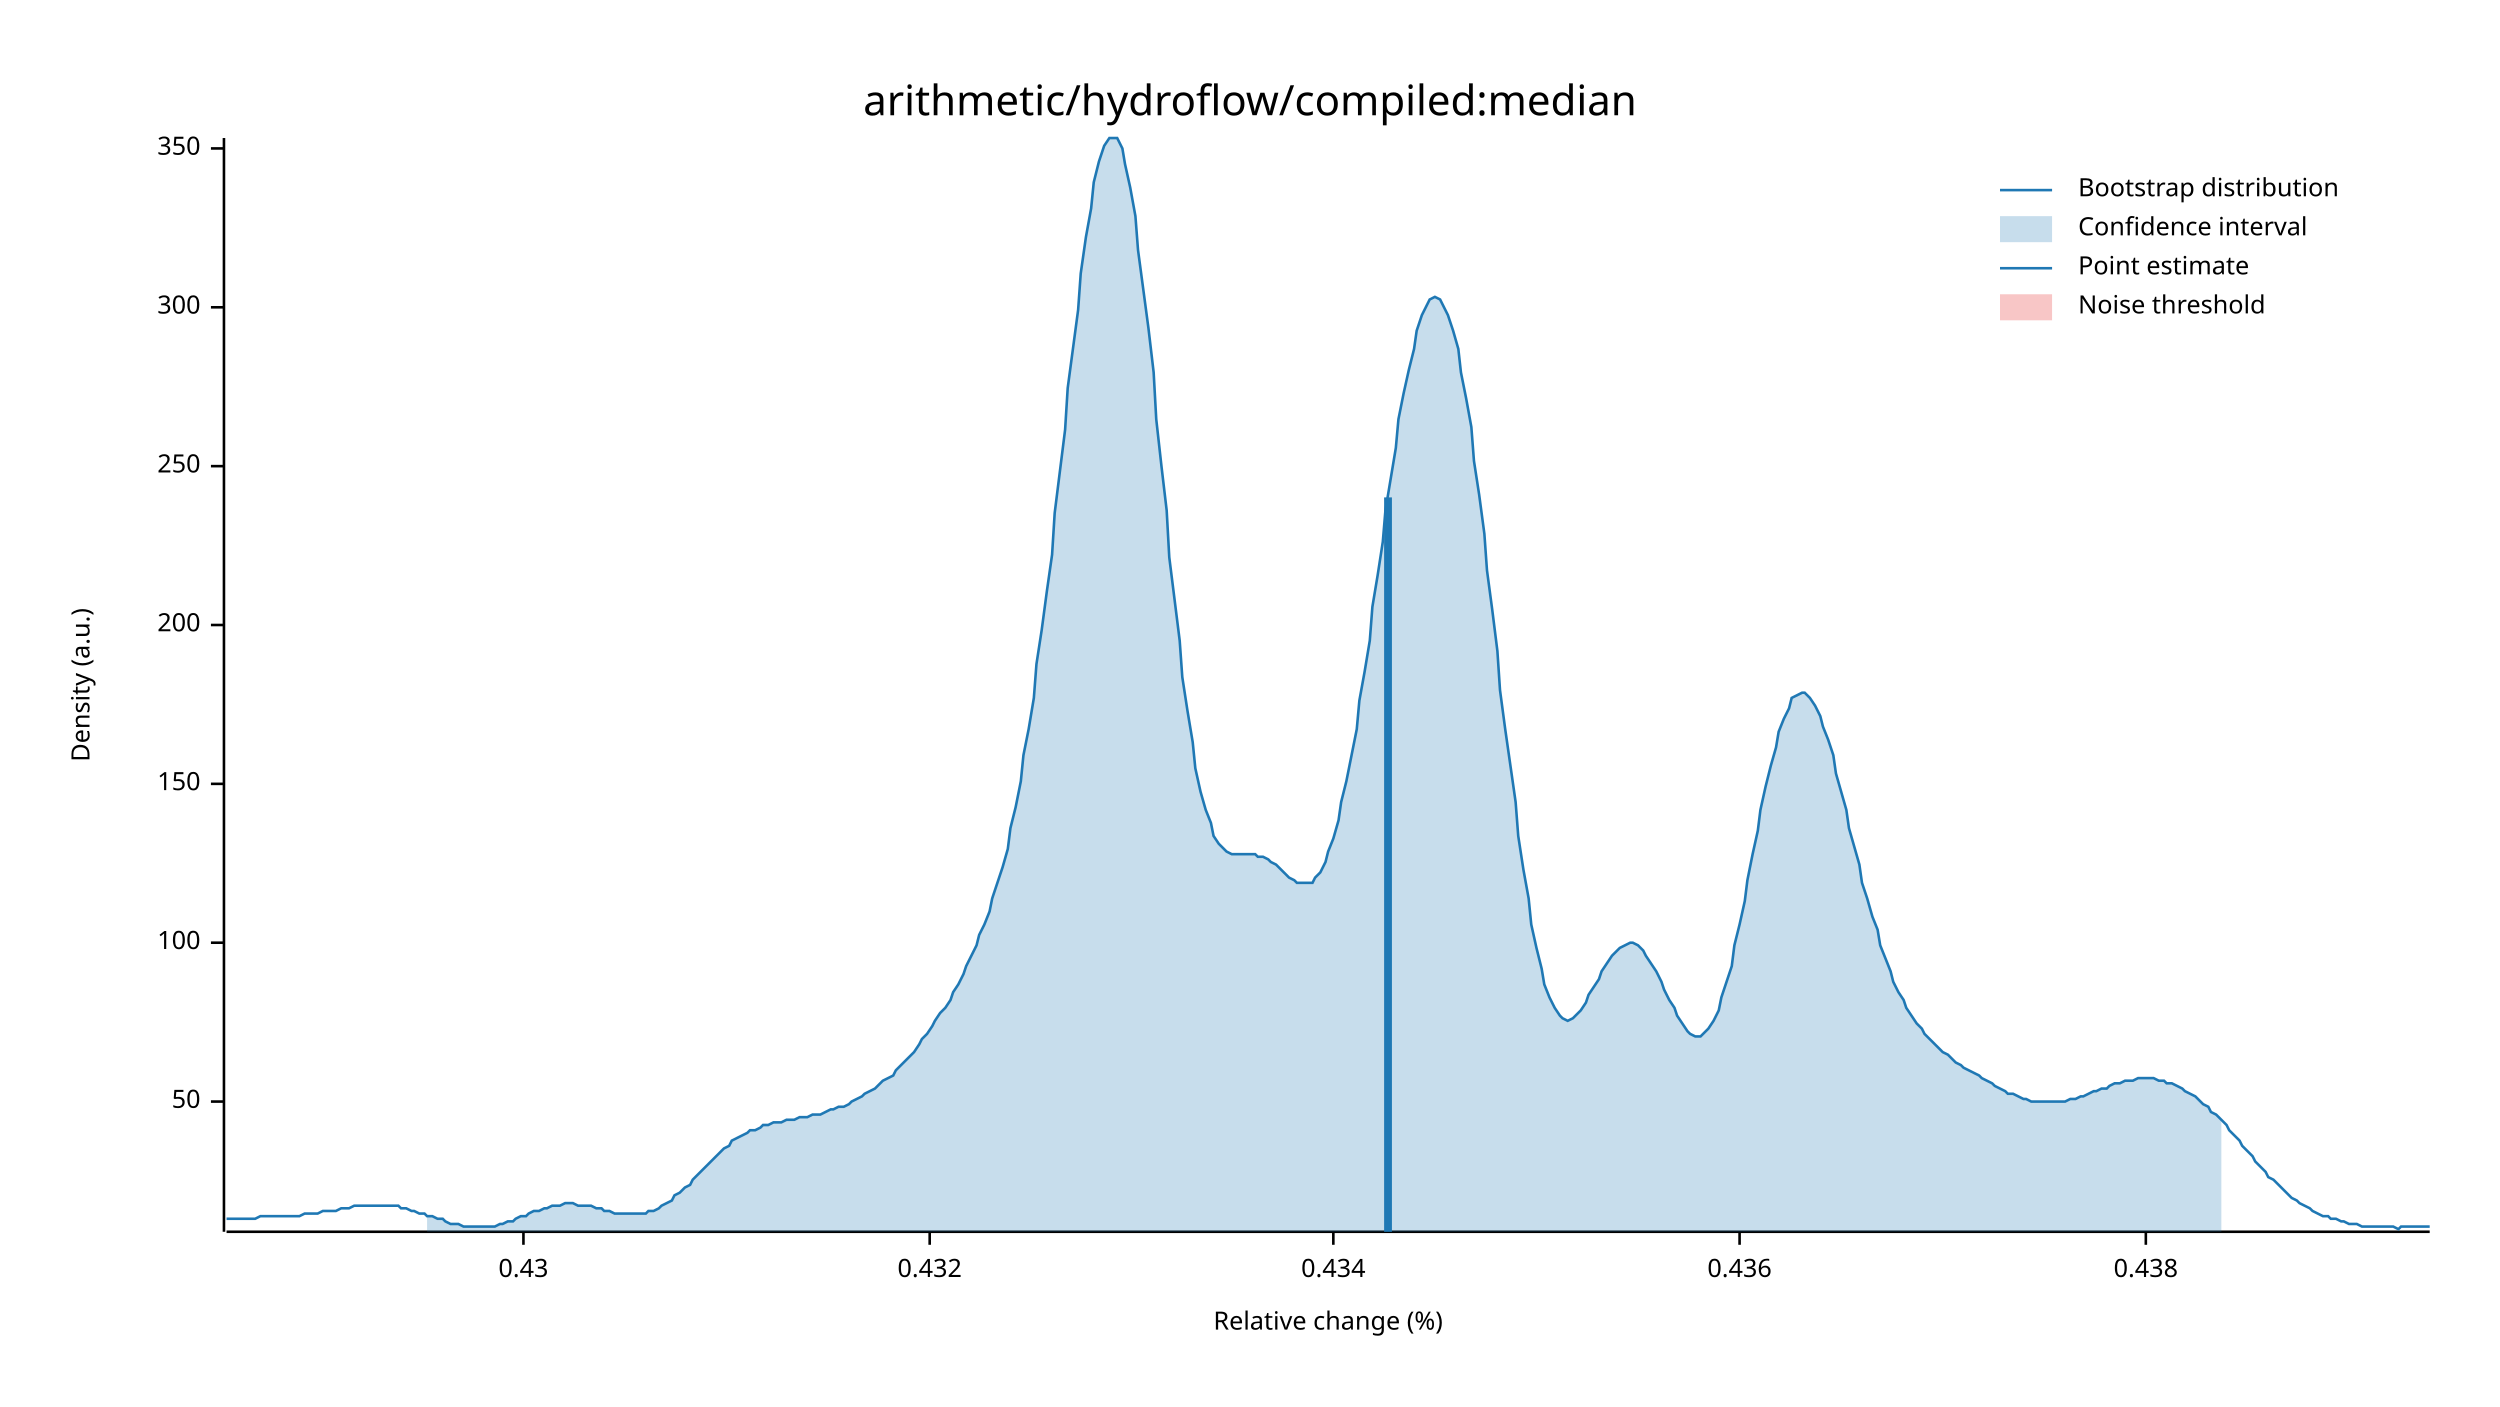
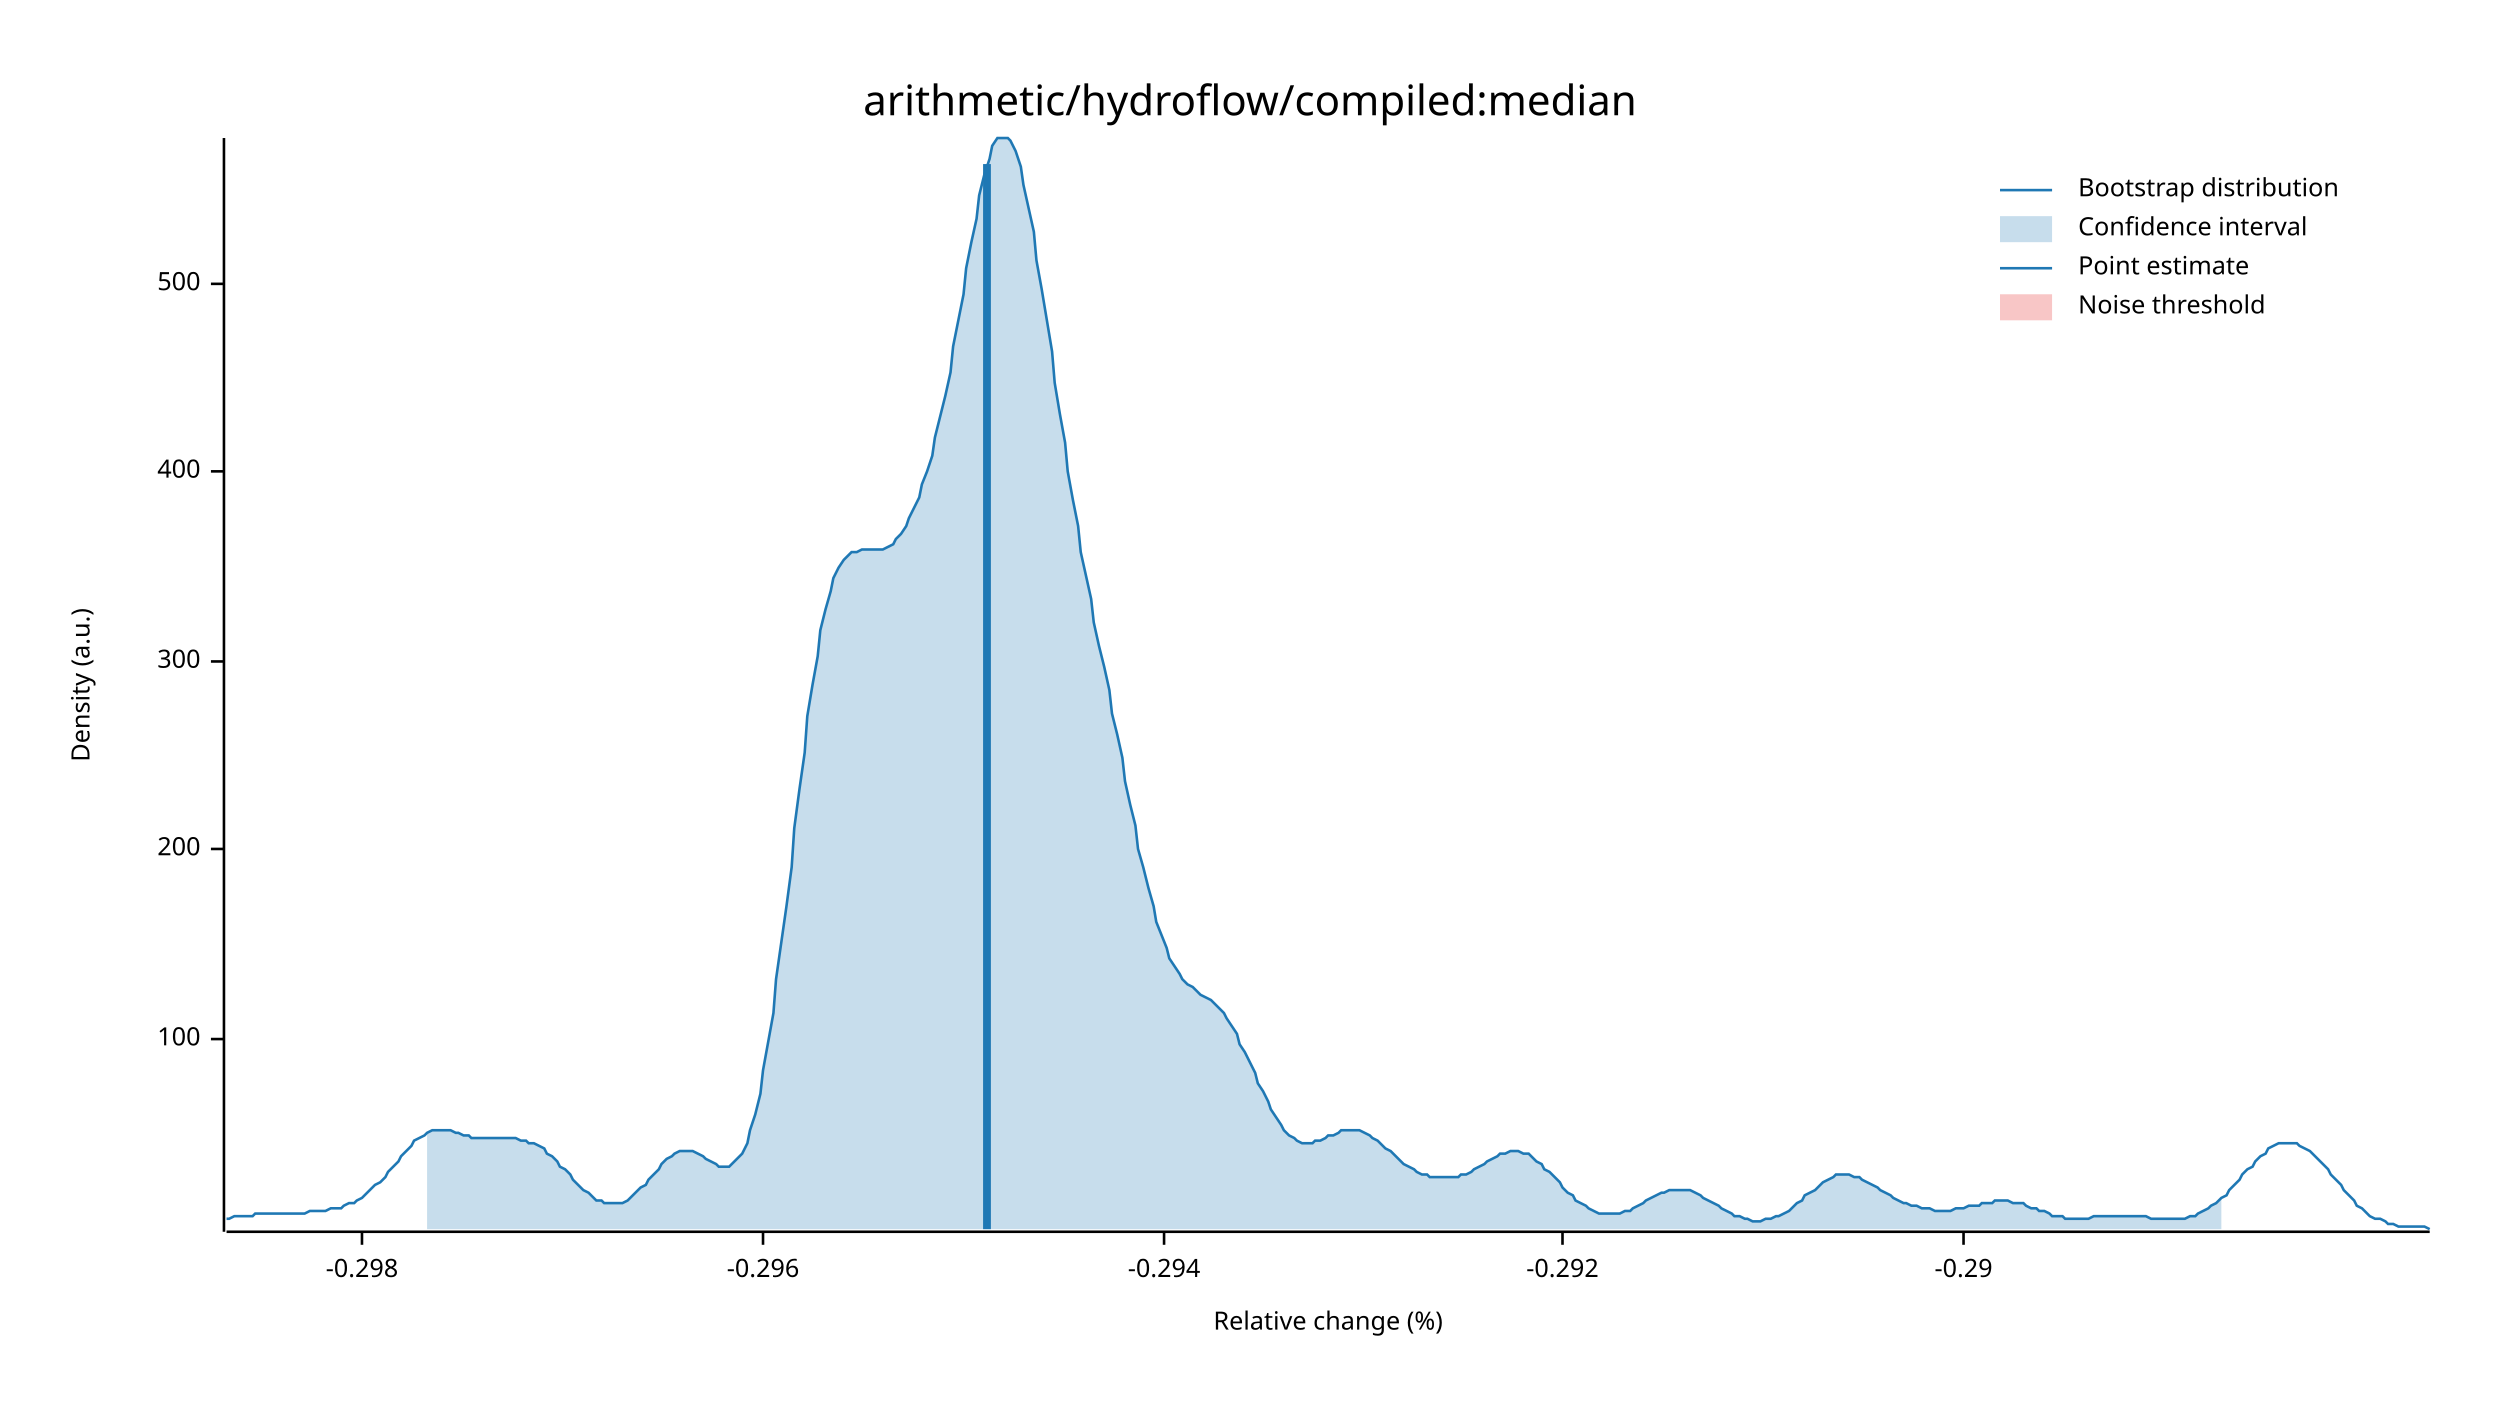
<svg xmlns="http://www.w3.org/2000/svg" width="960" height="540" viewBox="0 0 960 540">
  <text x="480" y="32" dy="0.76em" text-anchor="middle" font-family="sans-serif" font-size="16.129" opacity="1" fill="#000000">
arithmetic/hydroflow/compiled:median
</text>
  <text x="27" y="263" dy="0.76em" text-anchor="middle" font-family="sans-serif" font-size="9.677" opacity="1" fill="#000000" transform="rotate(270, 27, 263)">
Density (a.u.)
</text>
  <text x="510" y="513" dy="-0.5ex" text-anchor="middle" font-family="sans-serif" font-size="9.677" opacity="1" fill="#000000">
Relative change (%)
</text>
  <polyline fill="none" opacity="1" stroke="#000000" stroke-width="1" points="86,53 86,473 " />
-   <text x="77" y="423" dy="0.5ex" text-anchor="end" font-family="sans-serif" font-size="9.677" opacity="1" fill="#000000">
- 50
- </text>
-   <polyline fill="none" opacity="1" stroke="#000000" stroke-width="1" points="81,423 86,423 " />
-   <text x="77" y="362" dy="0.5ex" text-anchor="end" font-family="sans-serif" font-size="9.677" opacity="1" fill="#000000">
+   <text x="77" y="399" dy="0.5ex" text-anchor="end" font-family="sans-serif" font-size="9.677" opacity="1" fill="#000000">
100
</text>
-   <polyline fill="none" opacity="1" stroke="#000000" stroke-width="1" points="81,362 86,362 " />
-   <text x="77" y="301" dy="0.5ex" text-anchor="end" font-family="sans-serif" font-size="9.677" opacity="1" fill="#000000">
- 150
- </text>
-   <polyline fill="none" opacity="1" stroke="#000000" stroke-width="1" points="81,301 86,301 " />
-   <text x="77" y="240" dy="0.5ex" text-anchor="end" font-family="sans-serif" font-size="9.677" opacity="1" fill="#000000">
+   <polyline fill="none" opacity="1" stroke="#000000" stroke-width="1" points="81,399 86,399 " />
+   <text x="77" y="326" dy="0.5ex" text-anchor="end" font-family="sans-serif" font-size="9.677" opacity="1" fill="#000000">
200
</text>
-   <polyline fill="none" opacity="1" stroke="#000000" stroke-width="1" points="81,240 86,240 " />
-   <text x="77" y="179" dy="0.5ex" text-anchor="end" font-family="sans-serif" font-size="9.677" opacity="1" fill="#000000">
- 250
- </text>
-   <polyline fill="none" opacity="1" stroke="#000000" stroke-width="1" points="81,179 86,179 " />
-   <text x="77" y="118" dy="0.5ex" text-anchor="end" font-family="sans-serif" font-size="9.677" opacity="1" fill="#000000">
+   <polyline fill="none" opacity="1" stroke="#000000" stroke-width="1" points="81,326 86,326 " />
+   <text x="77" y="254" dy="0.5ex" text-anchor="end" font-family="sans-serif" font-size="9.677" opacity="1" fill="#000000">
300
</text>
-   <polyline fill="none" opacity="1" stroke="#000000" stroke-width="1" points="81,118 86,118 " />
-   <text x="77" y="57" dy="0.5ex" text-anchor="end" font-family="sans-serif" font-size="9.677" opacity="1" fill="#000000">
- 350
+   <polyline fill="none" opacity="1" stroke="#000000" stroke-width="1" points="81,254 86,254 " />
+   <text x="77" y="181" dy="0.5ex" text-anchor="end" font-family="sans-serif" font-size="9.677" opacity="1" fill="#000000">
+ 400
</text>
-   <polyline fill="none" opacity="1" stroke="#000000" stroke-width="1" points="81,57 86,57 " />
+   <polyline fill="none" opacity="1" stroke="#000000" stroke-width="1" points="81,181 86,181 " />
+   <text x="77" y="109" dy="0.5ex" text-anchor="end" font-family="sans-serif" font-size="9.677" opacity="1" fill="#000000">
+ 500
+ </text>
+   <polyline fill="none" opacity="1" stroke="#000000" stroke-width="1" points="81,109 86,109 " />
  <polyline fill="none" opacity="1" stroke="#000000" stroke-width="1" points="87,473 933,473 " />
-   <text x="201" y="483" dy="0.76em" text-anchor="middle" font-family="sans-serif" font-size="9.677" opacity="1" fill="#000000">
- 0.43
+   <text x="139" y="483" dy="0.76em" text-anchor="middle" font-family="sans-serif" font-size="9.677" opacity="1" fill="#000000">
+ -0.298
</text>
-   <polyline fill="none" opacity="1" stroke="#000000" stroke-width="1" points="201,473 201,478 " />
-   <text x="357" y="483" dy="0.76em" text-anchor="middle" font-family="sans-serif" font-size="9.677" opacity="1" fill="#000000">
- 0.432
+   <polyline fill="none" opacity="1" stroke="#000000" stroke-width="1" points="139,473 139,478 " />
+   <text x="293" y="483" dy="0.76em" text-anchor="middle" font-family="sans-serif" font-size="9.677" opacity="1" fill="#000000">
+ -0.296
</text>
-   <polyline fill="none" opacity="1" stroke="#000000" stroke-width="1" points="357,473 357,478 " />
-   <text x="512" y="483" dy="0.76em" text-anchor="middle" font-family="sans-serif" font-size="9.677" opacity="1" fill="#000000">
- 0.434
+   <polyline fill="none" opacity="1" stroke="#000000" stroke-width="1" points="293,473 293,478 " />
+   <text x="447" y="483" dy="0.76em" text-anchor="middle" font-family="sans-serif" font-size="9.677" opacity="1" fill="#000000">
+ -0.294
</text>
-   <polyline fill="none" opacity="1" stroke="#000000" stroke-width="1" points="512,473 512,478 " />
-   <text x="668" y="483" dy="0.76em" text-anchor="middle" font-family="sans-serif" font-size="9.677" opacity="1" fill="#000000">
- 0.436
+   <polyline fill="none" opacity="1" stroke="#000000" stroke-width="1" points="447,473 447,478 " />
+   <text x="600" y="483" dy="0.76em" text-anchor="middle" font-family="sans-serif" font-size="9.677" opacity="1" fill="#000000">
+ -0.292
</text>
-   <polyline fill="none" opacity="1" stroke="#000000" stroke-width="1" points="668,473 668,478 " />
-   <text x="824" y="483" dy="0.76em" text-anchor="middle" font-family="sans-serif" font-size="9.677" opacity="1" fill="#000000">
- 0.438
+   <polyline fill="none" opacity="1" stroke="#000000" stroke-width="1" points="600,473 600,478 " />
+   <text x="754" y="483" dy="0.76em" text-anchor="middle" font-family="sans-serif" font-size="9.677" opacity="1" fill="#000000">
+ -0.29
</text>
-   <polyline fill="none" opacity="1" stroke="#000000" stroke-width="1" points="824,473 824,478 " />
-   <polyline fill="none" opacity="1" stroke="#1F78B4" stroke-width="1" points="87,468 88,468 90,468 92,468 93,468 95,468 97,468 98,468 100,467 102,467 103,467 105,467 107,467 109,467 110,467 112,467 114,467 115,467 117,466 119,466 120,466 122,466 124,465 125,465 127,465 129,465 131,464 132,464 134,464 136,463 137,463 139,463 141,463 142,463 144,463 146,463 148,463 149,463 151,463 153,463 154,464 156,464 158,465 159,465 161,466 163,466 164,467 166,467 168,468 170,468 171,469 173,470 175,470 176,470 178,471 180,471 181,471 183,471 185,471 187,471 188,471 190,471 192,470 193,470 195,469 197,469 198,468 200,467 202,467 203,466 205,465 207,465 209,464 210,464 212,463 214,463 215,463 217,462 219,462 220,462 222,463 224,463 226,463 227,463 229,464 231,464 232,465 234,465 236,466 237,466 239,466 241,466 242,466 244,466 246,466 248,466 249,465 251,465 253,464 254,463 256,462 258,461 259,459 261,458 263,456 265,455 266,453 268,451 270,449 271,448 273,446 275,444 276,443 278,441 280,440 281,438 283,437 285,436 287,435 288,434 290,434 292,433 293,432 295,432 297,431 298,431 300,431 302,430 304,430 305,430 307,429 309,429 310,429 312,428 314,428 315,428 317,427 319,426 320,426 322,425 324,425 326,424 327,423 329,422 331,421 332,420 334,419 336,418 337,417 339,415 341,414 343,413 344,411 346,409 348,407 349,406 351,404 353,401 354,399 356,397 358,394 359,392 361,389 363,387 365,384 366,381 368,378 370,374 371,371 373,367 375,363 376,359 378,355 380,350 381,345 383,339 385,333 387,326 388,318 390,310 392,300 393,290 395,280 397,268 398,255 400,242 402,227 404,213 405,197 407,181 409,165 410,149 412,134 414,119 415,105 417,91 419,80 420,70 422,62 424,56 426,53 427,53 429,53 431,57 432,63 434,72 436,83 437,96 439,111 441,126 443,143 444,161 446,179 448,196 449,214 451,230 453,246 454,260 456,273 458,285 459,295 461,304 463,311 465,316 466,321 468,324 470,326 471,327 473,328 475,328 476,328 478,328 480,328 482,328 483,329 485,329 487,330 488,331 490,332 492,334 493,335 495,337 497,338 498,339 500,339 502,339 504,339 505,337 507,335 509,331 510,327 512,322 514,315 515,308 517,300 519,290 521,280 522,269 524,258 526,246 527,233 529,221 531,208 532,196 534,184 536,172 537,161 539,151 541,142 543,134 544,127 546,121 548,117 549,115 551,114 553,115 554,117 556,121 558,127 560,134 561,143 563,153 565,164 566,177 568,190 570,205 571,219 573,234 575,250 576,265 578,280 580,294 582,308 583,321 585,334 587,345 588,355 590,364 592,372 593,378 595,383 597,387 599,390 600,391 602,392 604,391 605,390 607,388 609,385 610,382 612,379 614,376 615,373 617,370 619,367 621,365 622,364 624,363 626,362 627,362 629,363 631,365 632,367 634,370 636,373 638,377 639,380 641,384 643,387 644,390 646,393 648,396 649,397 651,398 653,398 654,397 656,395 658,392 660,388 661,383 663,377 665,371 666,363 668,355 670,346 671,338 673,328 675,319 676,311 678,302 680,294 682,287 683,281 685,276 687,272 688,268 690,267 692,266 693,266 695,268 697,271 699,275 700,279 702,284 704,290 705,297 707,304 709,311 710,318 712,325 714,332 715,339 717,345 719,352 721,357 722,363 724,368 726,373 727,377 729,381 731,384 732,387 734,390 736,393 738,395 739,397 741,399 743,401 744,402 746,404 748,405 749,406 751,408 753,409 754,410 756,411 758,412 760,413 761,414 763,415 765,416 766,417 768,418 770,419 771,420 773,420 775,421 777,422 778,422 780,423 782,423 783,423 785,423 787,423 788,423 790,423 792,423 793,423 795,422 797,422 799,421 800,421 802,420 804,419 805,419 807,418 809,418 810,417 812,416 814,416 816,415 817,415 819,415 821,414 822,414 824,414 826,414 827,414 829,415 831,415 832,416 834,416 836,417 838,418 839,419 841,420 843,421 844,422 846,424 848,425 849,427 851,428 853,430 855,432 856,434 858,436 860,438 861,440 863,442 865,444 866,446 868,448 870,450 871,452 873,453 875,455 877,457 878,458 880,460 882,461 883,462 885,463 887,464 888,465 890,466 892,467 894,467 895,468 897,468 899,469 900,469 902,470 904,470 905,470 907,471 909,471 910,471 912,471 914,471 916,471 917,471 919,471 921,472 922,471 924,471 926,471 927,471 929,471 931,471 933,471 " />
-   <polygon opacity="0.25" fill="#1F78B4" points="164,467 166,467 168,468 170,468 171,469 173,470 175,470 176,470 178,471 180,471 181,471 183,471 185,471 187,471 188,471 190,471 192,470 193,470 195,469 197,469 198,468 200,467 202,467 203,466 205,465 207,465 209,464 210,464 212,463 214,463 215,463 217,462 219,462 220,462 222,463 224,463 226,463 227,463 229,464 231,464 232,465 234,465 236,466 237,466 239,466 241,466 242,466 244,466 246,466 248,466 249,465 251,465 253,464 254,463 256,462 258,461 259,459 261,458 263,456 265,455 266,453 268,451 270,449 271,448 273,446 275,444 276,443 278,441 280,440 281,438 283,437 285,436 287,435 288,434 290,434 292,433 293,432 295,432 297,431 298,431 300,431 302,430 304,430 305,430 307,429 309,429 310,429 312,428 314,428 315,428 317,427 319,426 320,426 322,425 324,425 326,424 327,423 329,422 331,421 332,420 334,419 336,418 337,417 339,415 341,414 343,413 344,411 346,409 348,407 349,406 351,404 353,401 354,399 356,397 358,394 359,392 361,389 363,387 365,384 366,381 368,378 370,374 371,371 373,367 375,363 376,359 378,355 380,350 381,345 383,339 385,333 387,326 388,318 390,310 392,300 393,290 395,280 397,268 398,255 400,242 402,227 404,213 405,197 407,181 409,165 410,149 412,134 414,119 415,105 417,91 419,80 420,70 422,62 424,56 426,53 427,53 429,53 431,57 432,63 434,72 436,83 437,96 439,111 441,126 443,143 444,161 446,179 448,196 449,214 451,230 453,246 454,260 456,273 458,285 459,295 461,304 463,311 465,316 466,321 468,324 470,326 471,327 473,328 475,328 476,328 478,328 480,328 482,328 483,329 485,329 487,330 488,331 490,332 492,334 493,335 495,337 497,338 498,339 500,339 502,339 504,339 505,337 507,335 509,331 510,327 512,322 514,315 515,308 517,300 519,290 521,280 522,269 524,258 526,246 527,233 529,221 531,208 532,196 534,184 536,172 537,161 539,151 541,142 543,134 544,127 546,121 548,117 549,115 551,114 553,115 554,117 556,121 558,127 560,134 561,143 563,153 565,164 566,177 568,190 570,205 571,219 573,234 575,250 576,265 578,280 580,294 582,308 583,321 585,334 587,345 588,355 590,364 592,372 593,378 595,383 597,387 599,390 600,391 602,392 604,391 605,390 607,388 609,385 610,382 612,379 614,376 615,373 617,370 619,367 621,365 622,364 624,363 626,362 627,362 629,363 631,365 632,367 634,370 636,373 638,377 639,380 641,384 643,387 644,390 646,393 648,396 649,397 651,398 653,398 654,397 656,395 658,392 660,388 661,383 663,377 665,371 666,363 668,355 670,346 671,338 673,328 675,319 676,311 678,302 680,294 682,287 683,281 685,276 687,272 688,268 690,267 692,266 693,266 695,268 697,271 699,275 700,279 702,284 704,290 705,297 707,304 709,311 710,318 712,325 714,332 715,339 717,345 719,352 721,357 722,363 724,368 726,373 727,377 729,381 731,384 732,387 734,390 736,393 738,395 739,397 741,399 743,401 744,402 746,404 748,405 749,406 751,408 753,409 754,410 756,411 758,412 760,413 761,414 763,415 765,416 766,417 768,418 770,419 771,420 773,420 775,421 777,422 778,422 780,423 782,423 783,423 785,423 787,423 788,423 790,423 792,423 793,423 795,422 797,422 799,421 800,421 802,420 804,419 805,419 807,418 809,418 810,417 812,416 814,416 816,415 817,415 819,415 821,414 822,414 824,414 826,414 827,414 829,415 831,415 832,416 834,416 836,417 838,418 839,419 841,420 843,421 844,422 846,424 848,425 849,427 851,428 853,430 853,473 164,473 " />
-   <polyline fill="none" opacity="1" stroke="#1F78B4" stroke-width="3" points="533,473 533,191 " />
+   <polyline fill="none" opacity="1" stroke="#000000" stroke-width="1" points="754,473 754,478 " />
+   <polyline fill="none" opacity="1" stroke="#1F78B4" stroke-width="1" points="87,468 88,468 90,467 92,467 93,467 95,467 97,467 98,466 100,466 102,466 103,466 105,466 107,466 109,466 110,466 112,466 114,466 115,466 117,466 119,465 120,465 122,465 124,465 125,465 127,464 129,464 131,464 132,463 134,462 136,462 137,461 139,460 141,458 142,457 144,455 146,454 148,452 149,450 151,448 153,446 154,444 156,442 158,440 159,438 161,437 163,436 164,435 166,434 168,434 170,434 171,434 173,434 175,435 176,435 178,436 180,436 181,437 183,437 185,437 187,437 188,437 190,437 192,437 193,437 195,437 197,437 198,437 200,438 202,438 203,439 205,439 207,440 209,441 210,443 212,444 214,446 215,448 217,449 219,451 220,453 222,455 224,457 226,458 227,459 229,461 231,461 232,462 234,462 236,462 237,462 239,462 241,461 242,460 244,458 246,456 248,455 249,453 251,451 253,449 254,447 256,445 258,444 259,443 261,442 263,442 265,442 266,442 268,443 270,444 271,445 273,446 275,447 276,448 278,448 280,448 281,447 283,445 285,443 287,439 288,434 290,428 292,420 293,411 295,400 297,389 298,376 300,362 302,348 304,333 305,318 307,303 309,289 310,275 312,263 314,252 315,242 317,234 319,227 320,222 322,218 324,215 326,213 327,212 329,212 331,211 332,211 334,211 336,211 337,211 339,211 341,210 343,209 344,207 346,205 348,202 349,199 351,195 353,191 354,186 356,181 358,175 359,168 361,160 363,152 365,143 366,133 368,123 370,113 371,103 373,93 375,84 376,75 378,67 380,61 381,56 383,53 385,53 387,53 388,54 390,58 392,64 393,71 395,80 397,89 398,100 400,111 402,123 404,135 405,147 407,159 409,170 410,181 412,192 414,202 415,212 417,221 419,230 420,239 422,248 424,256 426,265 427,274 429,282 431,291 432,300 434,309 436,317 437,326 439,333 441,341 443,348 444,354 446,359 448,364 449,368 451,371 453,374 454,376 456,378 458,379 459,380 461,382 463,383 465,384 466,385 468,387 470,389 471,391 473,394 475,397 476,401 478,404 480,408 482,412 483,416 485,419 487,423 488,426 490,429 492,432 493,434 495,436 497,437 498,438 500,439 502,439 504,439 505,438 507,438 509,437 510,436 512,436 514,435 515,434 517,434 519,434 521,434 522,434 524,435 526,436 527,437 529,438 531,440 532,441 534,442 536,444 537,445 539,447 541,448 543,449 544,450 546,451 548,451 549,452 551,452 553,452 554,452 556,452 558,452 560,452 561,451 563,451 565,450 566,449 568,448 570,447 571,446 573,445 575,444 576,443 578,443 580,442 582,442 583,442 585,443 587,443 588,444 590,446 592,447 593,449 595,450 597,452 599,454 600,456 602,458 604,459 605,461 607,462 609,463 610,464 612,465 614,466 615,466 617,466 619,466 621,466 622,466 624,465 626,465 627,464 629,463 631,462 632,461 634,460 636,459 638,458 639,458 641,457 643,457 644,457 646,457 648,457 649,457 651,458 653,459 654,460 656,461 658,462 660,463 661,464 663,465 665,466 666,467 668,467 670,468 671,468 673,469 675,469 676,469 678,468 680,468 682,467 683,467 685,466 687,465 688,464 690,462 692,461 693,459 695,458 697,457 699,455 700,454 702,453 704,452 705,451 707,451 709,451 710,451 712,452 714,452 715,453 717,454 719,455 721,456 722,457 724,458 726,459 727,460 729,461 731,462 732,462 734,463 736,463 738,464 739,464 741,464 743,465 744,465 746,465 748,465 749,465 751,464 753,464 754,464 756,463 758,463 760,463 761,462 763,462 765,462 766,461 768,461 770,461 771,461 773,462 775,462 777,462 778,463 780,464 782,464 783,465 785,465 787,466 788,467 790,467 792,467 793,468 795,468 797,468 799,468 800,468 802,468 804,467 805,467 807,467 809,467 810,467 812,467 814,467 816,467 817,467 819,467 821,467 822,467 824,467 826,468 827,468 829,468 831,468 832,468 834,468 836,468 838,468 839,468 841,467 843,467 844,466 846,465 848,464 849,463 851,462 853,460 855,459 856,457 858,455 860,453 861,451 863,449 865,448 866,446 868,444 870,443 871,441 873,440 875,439 877,439 878,439 880,439 882,439 883,440 885,441 887,442 888,443 890,445 892,447 894,449 895,451 897,453 899,455 900,457 902,459 904,461 905,463 907,464 909,466 910,467 912,468 914,468 916,469 917,470 919,470 921,471 922,471 924,471 926,471 927,471 929,471 931,471 933,472 " />
+   <polygon opacity="0.25" fill="#1F78B4" points="164,435 166,434 168,434 170,434 171,434 173,434 175,435 176,435 178,436 180,436 181,437 183,437 185,437 187,437 188,437 190,437 192,437 193,437 195,437 197,437 198,437 200,438 202,438 203,439 205,439 207,440 209,441 210,443 212,444 214,446 215,448 217,449 219,451 220,453 222,455 224,457 226,458 227,459 229,461 231,461 232,462 234,462 236,462 237,462 239,462 241,461 242,460 244,458 246,456 248,455 249,453 251,451 253,449 254,447 256,445 258,444 259,443 261,442 263,442 265,442 266,442 268,443 270,444 271,445 273,446 275,447 276,448 278,448 280,448 281,447 283,445 285,443 287,439 288,434 290,428 292,420 293,411 295,400 297,389 298,376 300,362 302,348 304,333 305,318 307,303 309,289 310,275 312,263 314,252 315,242 317,234 319,227 320,222 322,218 324,215 326,213 327,212 329,212 331,211 332,211 334,211 336,211 337,211 339,211 341,210 343,209 344,207 346,205 348,202 349,199 351,195 353,191 354,186 356,181 358,175 359,168 361,160 363,152 365,143 366,133 368,123 370,113 371,103 373,93 375,84 376,75 378,67 380,61 381,56 383,53 385,53 387,53 388,54 390,58 392,64 393,71 395,80 397,89 398,100 400,111 402,123 404,135 405,147 407,159 409,170 410,181 412,192 414,202 415,212 417,221 419,230 420,239 422,248 424,256 426,265 427,274 429,282 431,291 432,300 434,309 436,317 437,326 439,333 441,341 443,348 444,354 446,359 448,364 449,368 451,371 453,374 454,376 456,378 458,379 459,380 461,382 463,383 465,384 466,385 468,387 470,389 471,391 473,394 475,397 476,401 478,404 480,408 482,412 483,416 485,419 487,423 488,426 490,429 492,432 493,434 495,436 497,437 498,438 500,439 502,439 504,439 505,438 507,438 509,437 510,436 512,436 514,435 515,434 517,434 519,434 521,434 522,434 524,435 526,436 527,437 529,438 531,440 532,441 534,442 536,444 537,445 539,447 541,448 543,449 544,450 546,451 548,451 549,452 551,452 553,452 554,452 556,452 558,452 560,452 561,451 563,451 565,450 566,449 568,448 570,447 571,446 573,445 575,444 576,443 578,443 580,442 582,442 583,442 585,443 587,443 588,444 590,446 592,447 593,449 595,450 597,452 599,454 600,456 602,458 604,459 605,461 607,462 609,463 610,464 612,465 614,466 615,466 617,466 619,466 621,466 622,466 624,465 626,465 627,464 629,463 631,462 632,461 634,460 636,459 638,458 639,458 641,457 643,457 644,457 646,457 648,457 649,457 651,458 653,459 654,460 656,461 658,462 660,463 661,464 663,465 665,466 666,467 668,467 670,468 671,468 673,469 675,469 676,469 678,468 680,468 682,467 683,467 685,466 687,465 688,464 690,462 692,461 693,459 695,458 697,457 699,455 700,454 702,453 704,452 705,451 707,451 709,451 710,451 712,452 714,452 715,453 717,454 719,455 721,456 722,457 724,458 726,459 727,460 729,461 731,462 732,462 734,463 736,463 738,464 739,464 741,464 743,465 744,465 746,465 748,465 749,465 751,464 753,464 754,464 756,463 758,463 760,463 761,462 763,462 765,462 766,461 768,461 770,461 771,461 773,462 775,462 777,462 778,463 780,464 782,464 783,465 785,465 787,466 788,467 790,467 792,467 793,468 795,468 797,468 799,468 800,468 802,468 804,467 805,467 807,467 809,467 810,467 812,467 814,467 816,467 817,467 819,467 821,467 822,467 824,467 826,468 827,468 829,468 831,468 832,468 834,468 836,468 838,468 839,468 841,467 843,467 844,466 846,465 848,464 849,463 851,462 853,460 853,472 164,472 " />
+   <polyline fill="none" opacity="1" stroke="#1F78B4" stroke-width="3" points="379,472 379,63 " />
  <rect x="510" y="53" width="0" height="419" opacity="0.1" fill="#E31A1C" stroke="none" />
  <text x="798" y="68" dy="0.76em" text-anchor="start" font-family="sans-serif" font-size="9.677" opacity="1" fill="#000000">
Bootstrap distribution
</text>
  <text x="798" y="83" dy="0.76em" text-anchor="start" font-family="sans-serif" font-size="9.677" opacity="1" fill="#000000">
Confidence interval
</text>
  <text x="798" y="98" dy="0.76em" text-anchor="start" font-family="sans-serif" font-size="9.677" opacity="1" fill="#000000">
Point estimate
</text>
  <text x="798" y="113" dy="0.76em" text-anchor="start" font-family="sans-serif" font-size="9.677" opacity="1" fill="#000000">
Noise threshold
</text>
  <polyline fill="none" opacity="1" stroke="#1F78B4" stroke-width="1" points="768,73 788,73 " />
  <rect x="768" y="83" width="20" height="10" opacity="0.25" fill="#1F78B4" stroke="none" />
  <polyline fill="none" opacity="1" stroke="#1F78B4" stroke-width="1" points="768,103 788,103 " />
  <rect x="768" y="113" width="20" height="10" opacity="0.25" fill="#E31A1C" stroke="none" />
</svg>
